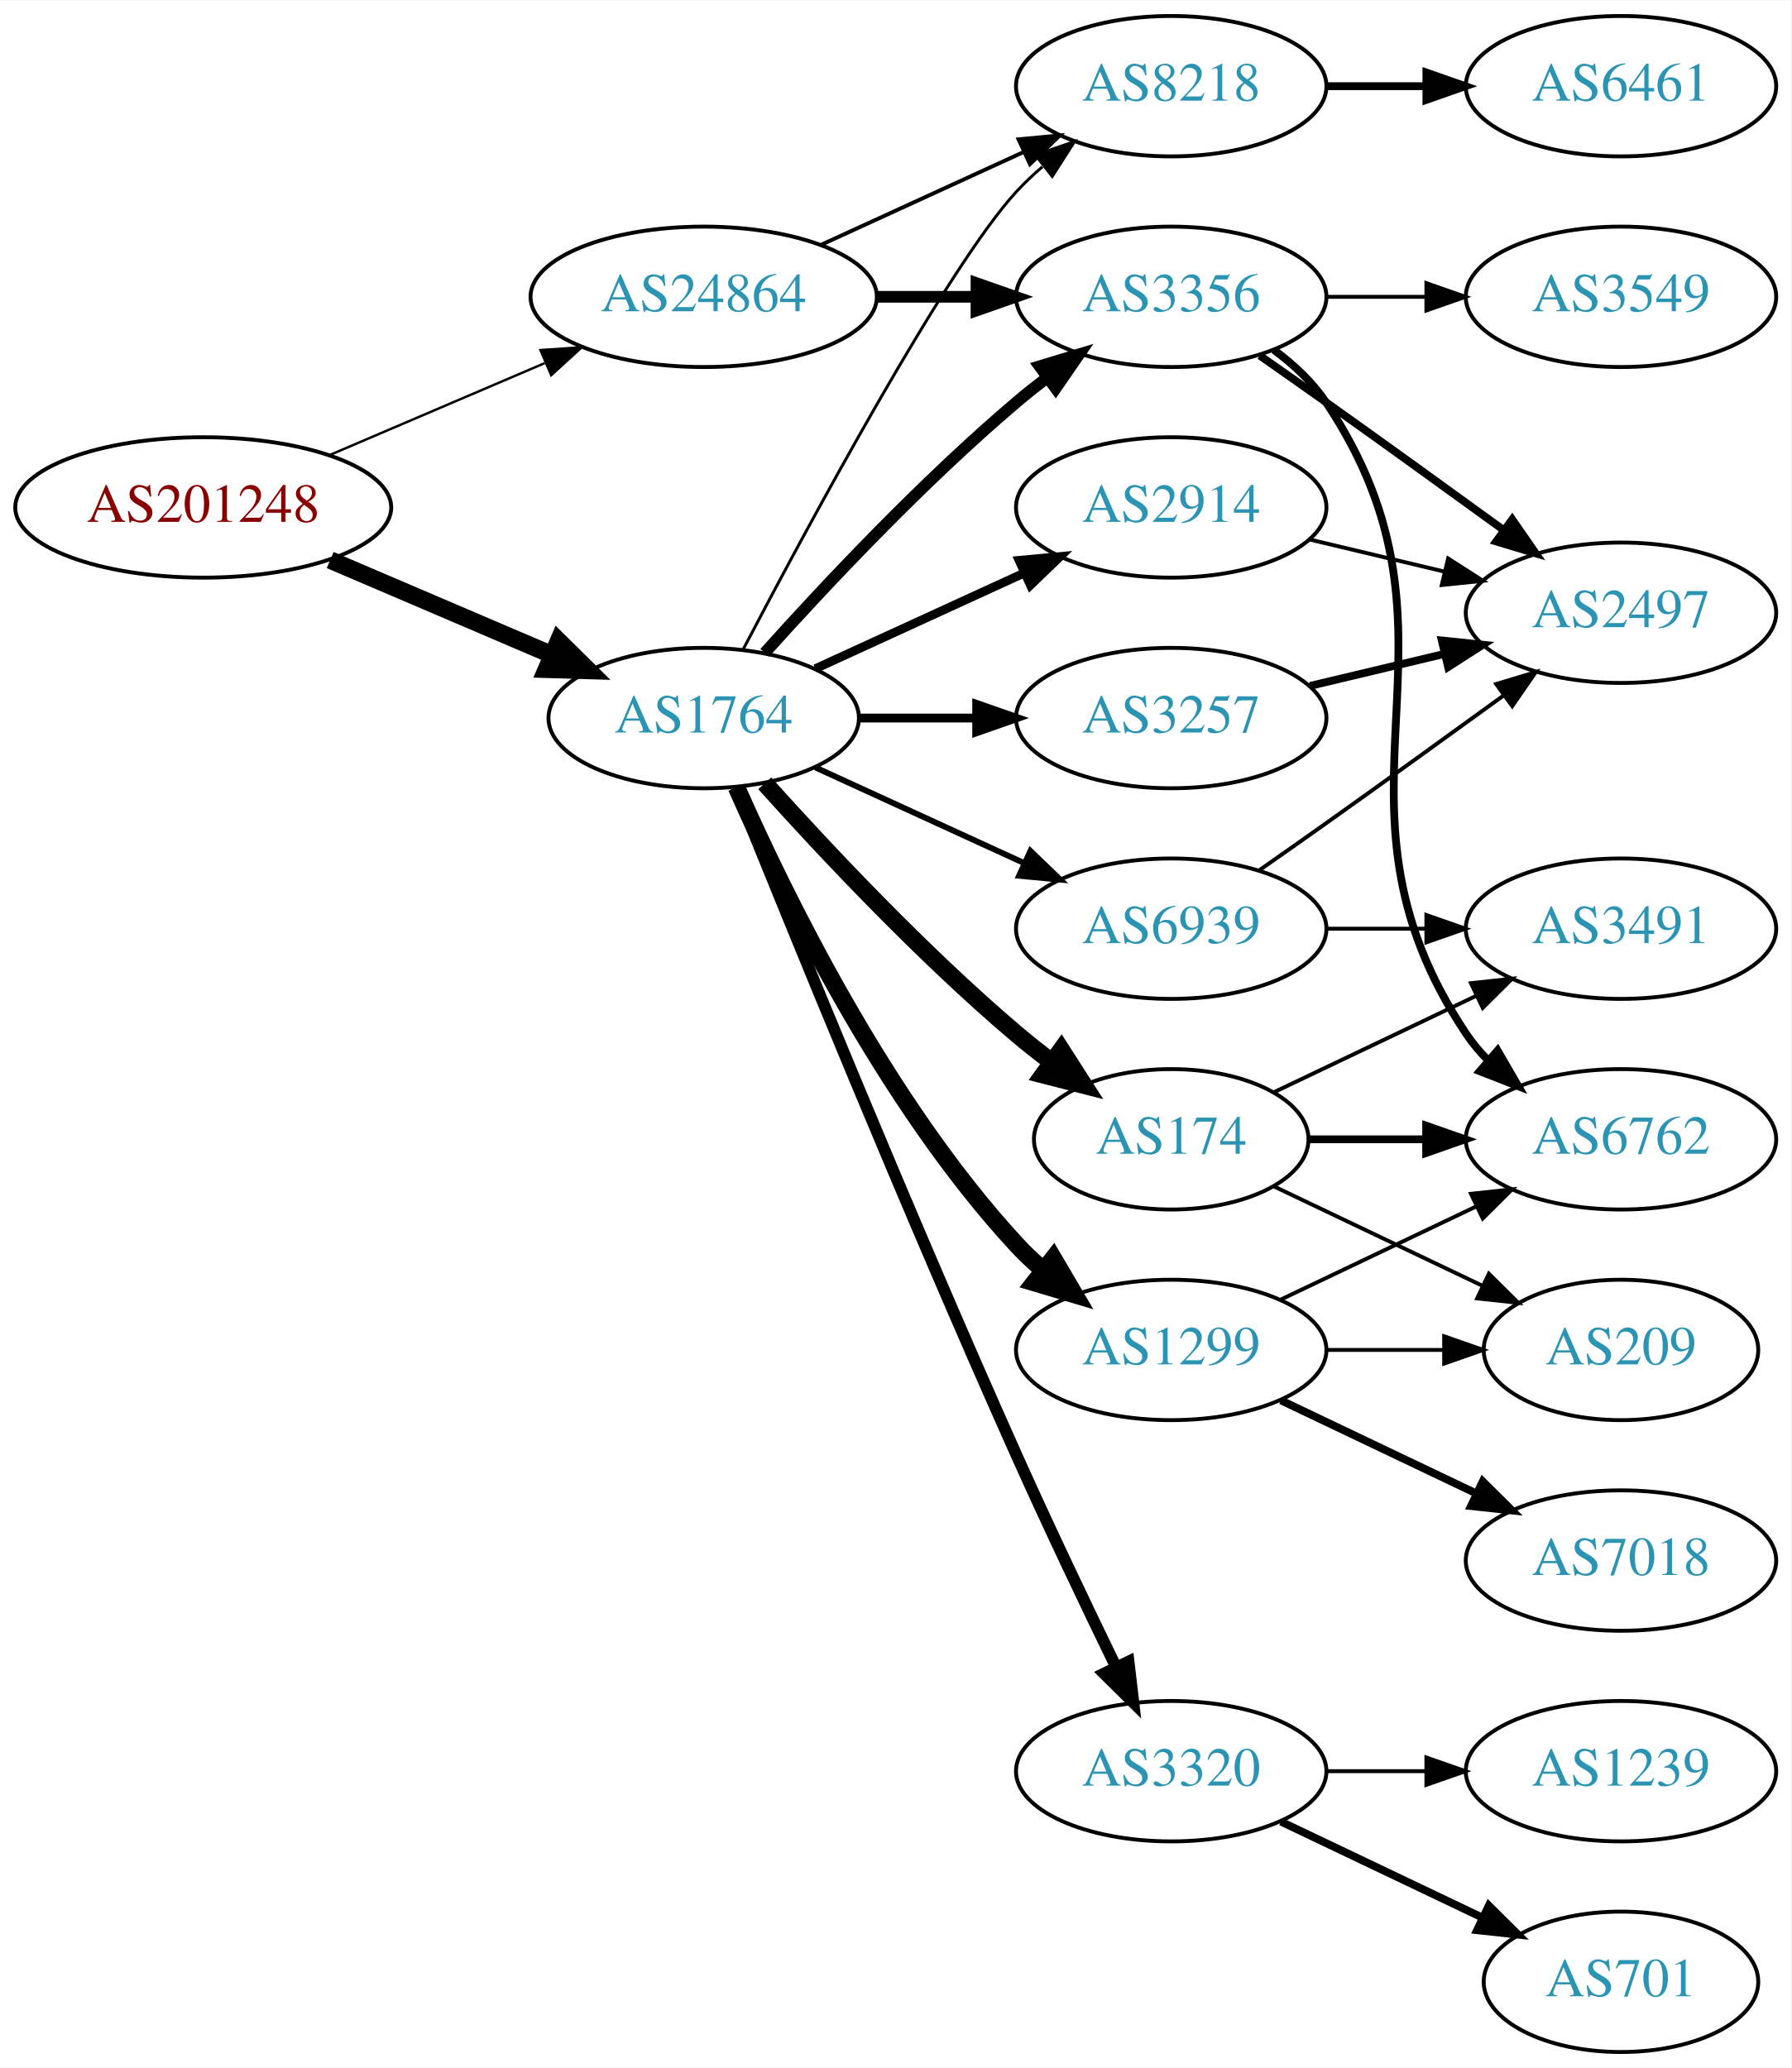
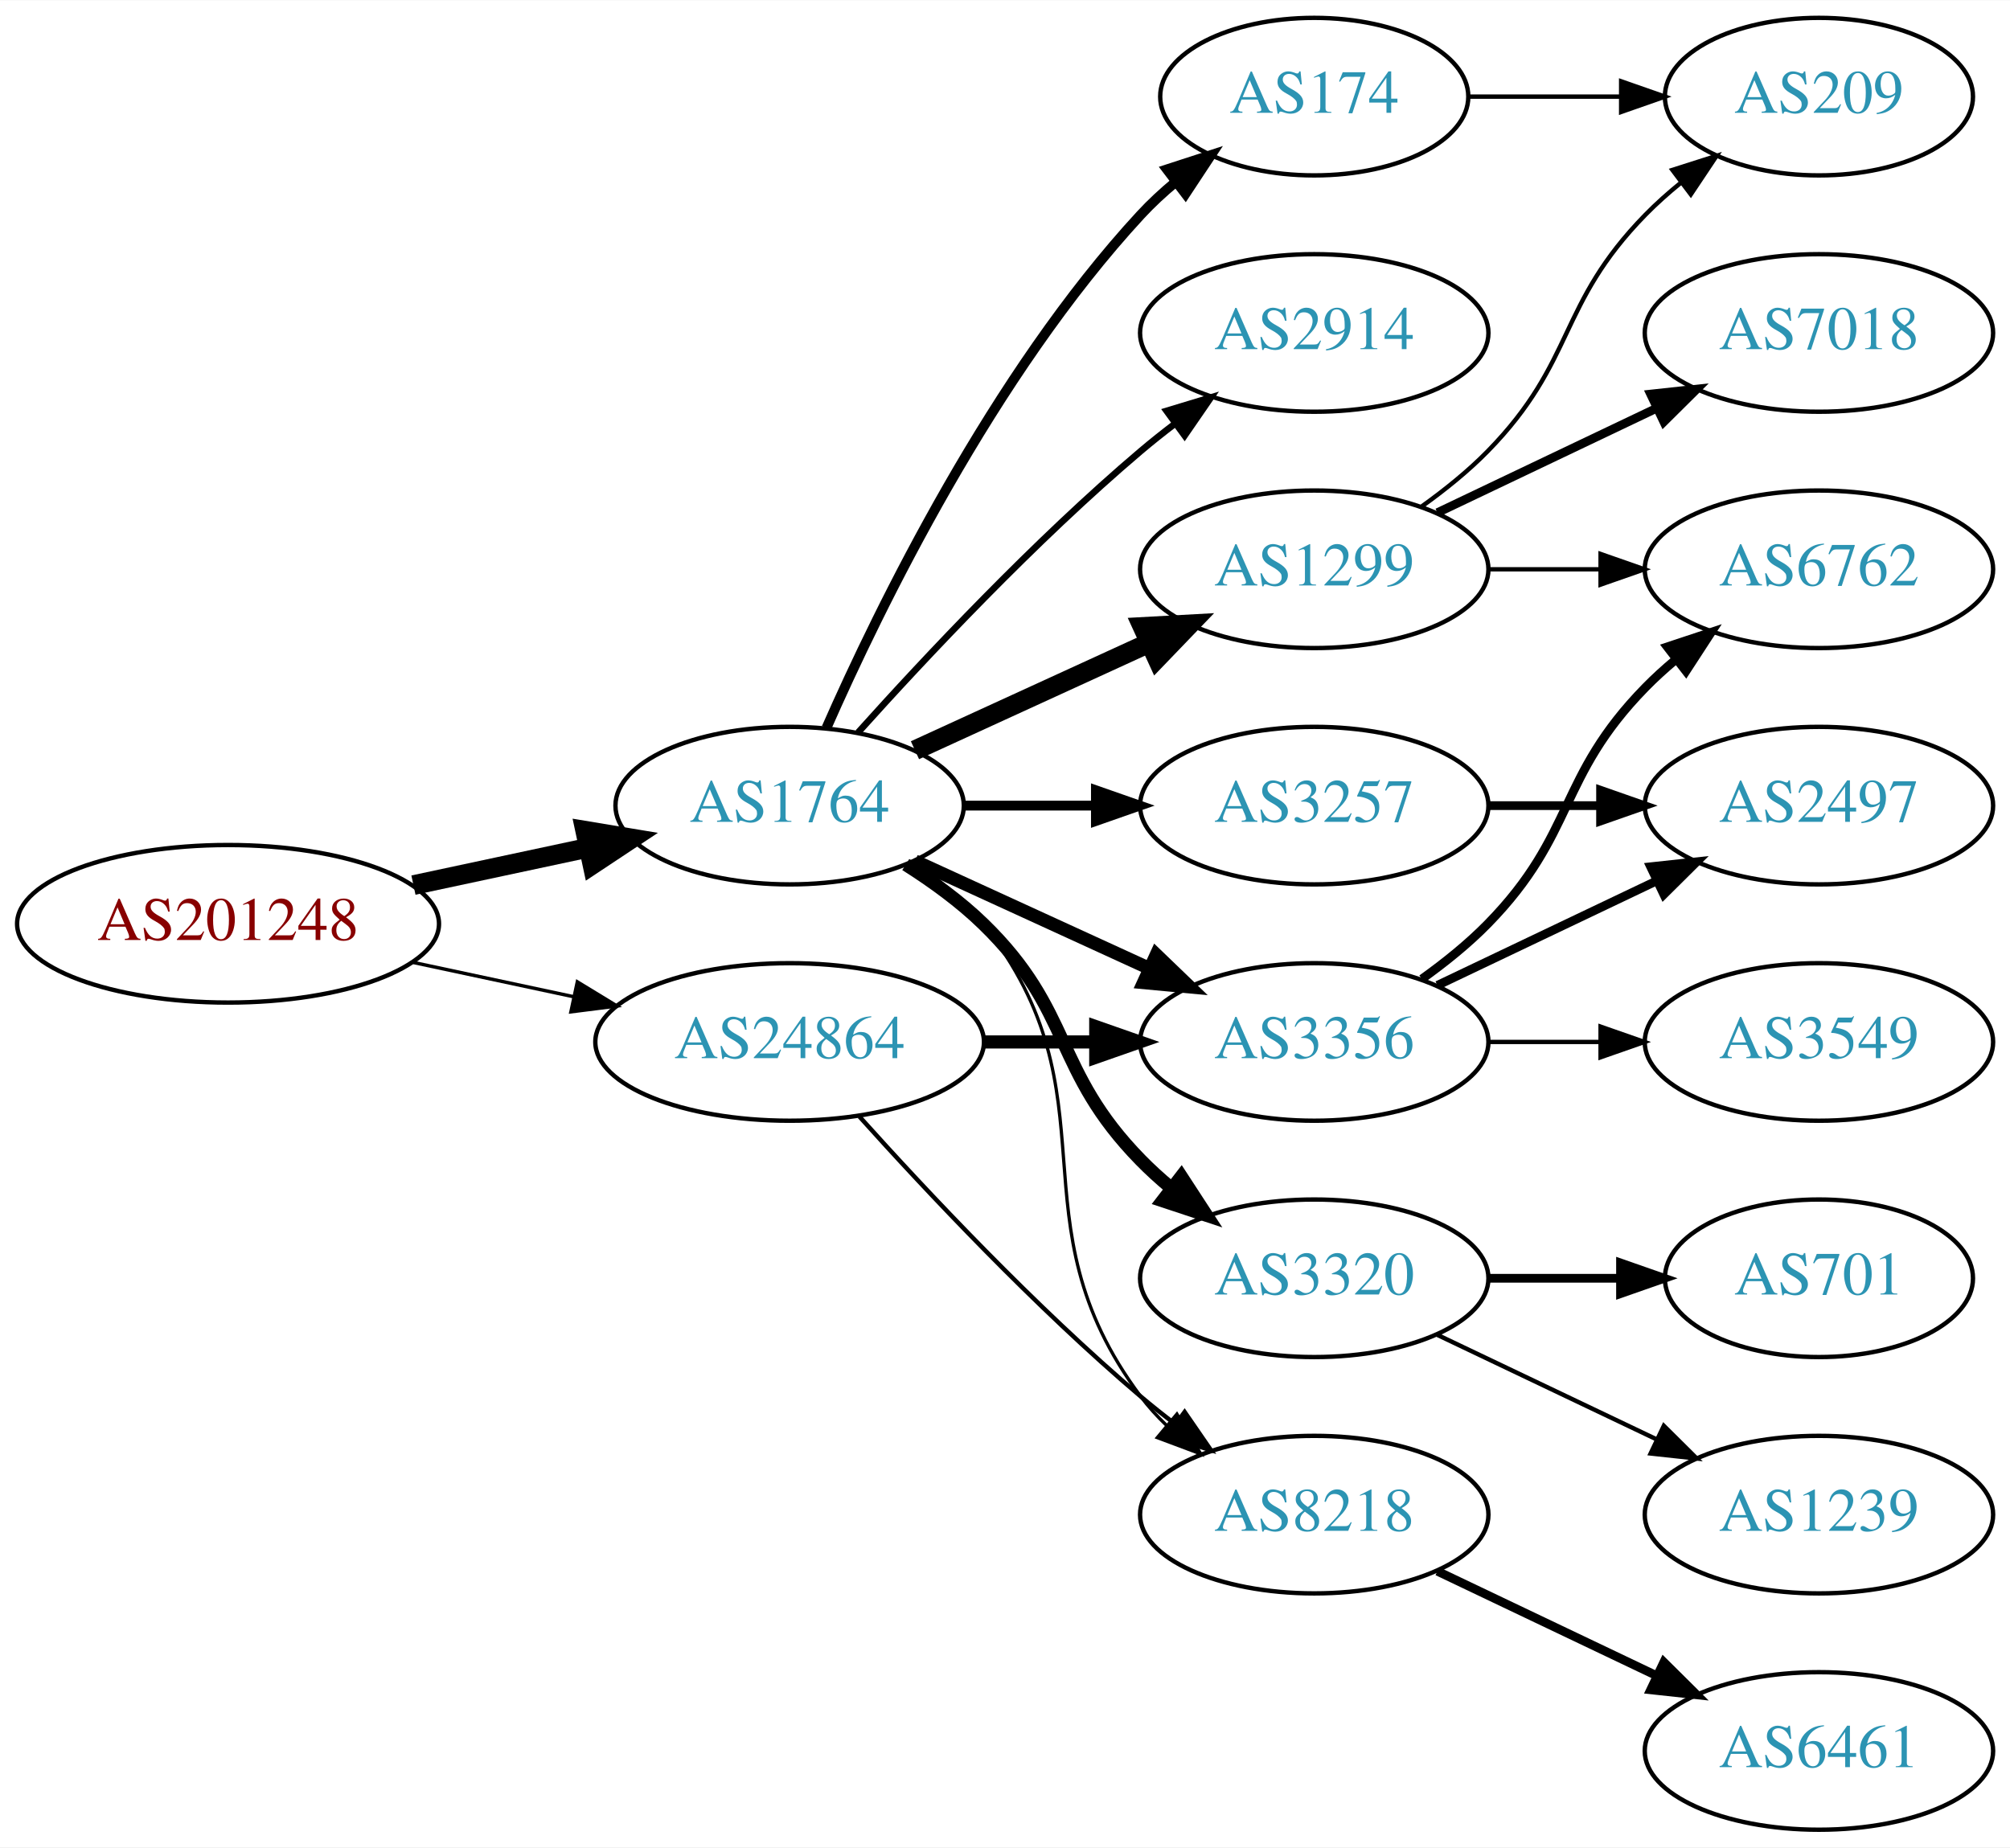
- <svg xmlns="http://www.w3.org/2000/svg" xmlns:xlink="http://www.w3.org/1999/xlink" width="459pt" height="530pt" viewBox="0.00 0.00 459.17 530.00">
-   <g id="graph0" class="graph" transform="scale(1 1) rotate(0) translate(4 526)">
-     <polygon fill="white" stroke="none" points="-4,4 -4,-526 455.17,-526 455.17,4 -4,4" />
+ <svg xmlns="http://www.w3.org/2000/svg" xmlns:xlink="http://www.w3.org/1999/xlink" width="459pt" height="422pt" viewBox="0.00 0.00 459.17 422.00">
+   <g id="graph0" class="graph" transform="scale(1 1) rotate(0) translate(4 418)">
+     <polygon fill="white" stroke="none" points="-4,4 -4,-418 455.17,-418 455.17,4 -4,4" />
    <g id="node1" class="node">
      <g id="a_node1">
        <a xlink:href="/asn/201248" xlink:title="AS201248 ~ SCC EDV-Beratung AG [AT]">
-           <ellipse fill="#ffffff" stroke="black" cx="48.096" cy="-396" rx="48.192" ry="18" />
-           <text text-anchor="middle" x="48.096" y="-392.3" font-family="Times,serif" font-size="14.00" fill="#880000">AS201248</text>
+           <ellipse fill="#ffffff" stroke="black" cx="48.096" cy="-207" rx="48.192" ry="18" />
+           <text text-anchor="middle" x="48.096" y="-203.3" font-family="Times,serif" font-size="14.00" fill="#880000">AS201248</text>
        </a>
      </g>
    </g>
    <g id="node2" class="node">
      <g id="a_node2">
        <a xlink:href="/asn/1764" xlink:title="AS1764 ~ NEXTLAYER-AS [AT]">
-           <ellipse fill="#ffffff" stroke="black" cx="176.388" cy="-342" rx="39.794" ry="18" />
-           <text text-anchor="middle" x="176.388" y="-338.3" font-family="Times,serif" font-size="14.00" fill="#2c94b3">AS1764</text>
+           <ellipse fill="#ffffff" stroke="black" cx="176.388" cy="-234" rx="39.794" ry="18" />
+           <text text-anchor="middle" x="176.388" y="-230.3" font-family="Times,serif" font-size="14.00" fill="#2c94b3">AS1764</text>
        </a>
      </g>
    </g>
    <g id="edge1" class="edge">
-       <path fill="none" stroke="black" stroke-width="4.5" d="M80.639,-382.513C97.776,-375.185 119.097,-366.069 137.172,-358.34" />
-       <polygon fill="black" stroke="black" stroke-width="4.5" points="139.186,-361.762 146.832,-354.21 136.089,-354.521 139.186,-361.762" />
+       <path fill="none" stroke="black" stroke-width="4.5" d="M90.448,-215.841C103.163,-218.559 117.222,-221.565 130.181,-224.335" />
+       <polygon fill="black" stroke="black" stroke-width="4.5" points="129.69,-228.257 140.292,-226.497 131.336,-220.556 129.69,-228.257" />
    </g>
    <g id="node3" class="node">
      <g id="a_node3">
        <a xlink:href="/asn/24864" xlink:title="AS24864 ~ Raiffeisen Informatik GmbH [AT]">
-           <ellipse fill="#ffffff" stroke="black" cx="176.388" cy="-450" rx="44.393" ry="18" />
-           <text text-anchor="middle" x="176.388" y="-446.3" font-family="Times,serif" font-size="14.00" fill="#2c94b3">AS24864</text>
+           <ellipse fill="#ffffff" stroke="black" cx="176.388" cy="-180" rx="44.393" ry="18" />
+           <text text-anchor="middle" x="176.388" y="-176.3" font-family="Times,serif" font-size="14.00" fill="#2c94b3">AS24864</text>
        </a>
      </g>
    </g>
    <g id="edge2" class="edge">
-       <path fill="none" stroke="black" stroke-width="0.621" d="M80.639,-409.487C97.283,-416.604 117.873,-425.408 135.604,-432.989" />
-       <polygon fill="black" stroke="black" stroke-width="0.621" points="134.545,-436.343 145.116,-437.057 137.297,-429.907 134.545,-436.343" />
+       <path fill="none" stroke="black" stroke-width="0.783" d="M90.448,-198.159C102.138,-195.66 114.964,-192.918 127.027,-190.339" />
+       <polygon fill="black" stroke="black" stroke-width="0.783" points="127.891,-193.733 136.939,-188.22 126.428,-186.888 127.891,-193.733" />
    </g>
    <g id="node4" class="node">
      <g id="a_node4">
-         <a xlink:href="/asn/2914" xlink:title="AS2914 ~ NTT America, Inc. [US]">
-           <ellipse fill="#ffffff" stroke="black" cx="296.23" cy="-396" rx="39.794" ry="18" />
-           <text text-anchor="middle" x="296.23" y="-392.3" font-family="Times,serif" font-size="14.00" fill="#2c94b3">AS2914</text>
+         <a xlink:href="/asn/1299" xlink:title="AS1299 ~ Telia Carrier [EU]">
+           <ellipse fill="#ffffff" stroke="black" cx="296.23" cy="-288" rx="39.794" ry="18" />
+           <text text-anchor="middle" x="296.23" y="-284.3" font-family="Times,serif" font-size="14.00" fill="#2c94b3">AS1299</text>
        </a>
      </g>
    </g>
    <g id="edge3" class="edge">
-       <path fill="none" stroke="black" stroke-width="2.25" d="M205.016,-354.661C220.973,-361.973 241.244,-371.261 258.527,-379.181" />
-       <polygon fill="black" stroke="black" stroke-width="2.25" points="257.225,-382.435 267.774,-383.419 260.141,-376.071 257.225,-382.435" />
+       <path fill="none" stroke="black" stroke-width="4.5" d="M205.016,-246.661C220.973,-253.973 241.244,-263.261 258.527,-271.181" />
+       <polygon fill="black" stroke="black" stroke-width="4.5" points="257.043,-274.832 267.774,-275.419 260.324,-267.673 257.043,-274.832" />
    </g>
    <g id="node5" class="node">
      <g id="a_node5">
-         <a xlink:href="/asn/3257" xlink:title="AS3257 ~ GTT [DE]">
-           <ellipse fill="#ffffff" stroke="black" cx="296.23" cy="-342" rx="39.794" ry="18" />
-           <text text-anchor="middle" x="296.23" y="-338.3" font-family="Times,serif" font-size="14.00" fill="#2c94b3">AS3257</text>
+         <a xlink:href="/asn/3320" xlink:title="AS3320 ~ DTAG [DE]">
+           <ellipse fill="#ffffff" stroke="black" cx="296.23" cy="-126" rx="39.794" ry="18" />
+           <text text-anchor="middle" x="296.23" y="-122.3" font-family="Times,serif" font-size="14.00" fill="#2c94b3">AS3320</text>
        </a>
      </g>
    </g>
    <g id="edge4" class="edge">
-       <path fill="none" stroke="black" stroke-width="2.25" d="M216.3,-342C225.854,-342 236.203,-342 246.166,-342" />
-       <polygon fill="black" stroke="black" stroke-width="2.25" points="246.358,-345.5 256.358,-342 246.358,-338.5 246.358,-345.5" />
+       <path fill="none" stroke="black" stroke-width="3" d="M202.917,-220.538C209.079,-216.638 215.381,-212.052 220.584,-207 241.277,-186.906 236.411,-173.617 256.584,-153 258.676,-150.861 260.96,-148.782 263.337,-146.79" />
+       <polygon fill="black" stroke="black" stroke-width="3" points="265.855,-149.268 271.636,-140.389 261.58,-143.725 265.855,-149.268" />
    </g>
    <g id="node6" class="node">
      <g id="a_node6">
        <a xlink:href="/asn/3356" xlink:title="AS3356 ~ Level 3 Parent, LLC [US]">
-           <ellipse fill="#ffffff" stroke="black" cx="296.23" cy="-450" rx="39.794" ry="18" />
-           <text text-anchor="middle" x="296.23" y="-446.3" font-family="Times,serif" font-size="14.00" fill="#2c94b3">AS3356</text>
+           <ellipse fill="#ffffff" stroke="black" cx="296.23" cy="-180" rx="39.794" ry="18" />
+           <text text-anchor="middle" x="296.23" y="-176.3" font-family="Times,serif" font-size="14.00" fill="#2c94b3">AS3356</text>
        </a>
      </g>
    </g>
    <g id="edge5" class="edge">
-       <path fill="none" stroke="black" stroke-width="3" d="M192.034,-358.725C207.334,-375.765 232.432,-402.523 256.584,-423 259.081,-425.117 261.741,-427.232 264.453,-429.293" />
-       <polygon fill="black" stroke="black" stroke-width="3" points="262.489,-432.194 272.629,-435.266 266.619,-426.541 262.489,-432.194" />
+       <path fill="none" stroke="black" stroke-width="3" d="M205.016,-221.339C220.973,-214.027 241.244,-204.739 258.527,-196.819" />
+       <polygon fill="black" stroke="black" stroke-width="3" points="260.141,-199.929 267.774,-192.581 257.225,-193.565 260.141,-199.929" />
    </g>
    <g id="node7" class="node">
      <g id="a_node7">
        <a xlink:href="/asn/174" xlink:title="AS174 ~ Cogent Communications [US]">
-           <ellipse fill="#ffffff" stroke="black" cx="296.23" cy="-234" rx="35.194" ry="18" />
-           <text text-anchor="middle" x="296.23" y="-230.3" font-family="Times,serif" font-size="14.00" fill="#2c94b3">AS174</text>
+           <ellipse fill="#ffffff" stroke="black" cx="296.23" cy="-396" rx="35.194" ry="18" />
+           <text text-anchor="middle" x="296.23" y="-392.3" font-family="Times,serif" font-size="14.00" fill="#2c94b3">AS174</text>
        </a>
      </g>
    </g>
    <g id="edge6" class="edge">
-       <path fill="none" stroke="black" stroke-width="4.5" d="M192.034,-325.275C207.334,-308.235 232.432,-281.477 256.584,-261 259.436,-258.582 262.501,-256.167 265.612,-253.831" />
-       <polygon fill="black" stroke="black" stroke-width="4.5" points="268.042,-256.933 273.84,-247.884 263.429,-250.55 268.042,-256.933" />
+       <path fill="none" stroke="black" stroke-width="2.25" d="M184.803,-251.761C196.872,-279.183 222.843,-332.473 256.584,-369 258.989,-371.604 261.687,-374.1 264.509,-376.449" />
+       <polygon fill="black" stroke="black" stroke-width="2.25" points="262.577,-379.378 272.653,-382.653 266.819,-373.809 262.577,-379.378" />
    </g>
    <g id="node8" class="node">
      <g id="a_node8">
-         <a xlink:href="/asn/8218" xlink:title="AS8218 ~ legacy Neotelecoms [FR]">
-           <ellipse fill="#ffffff" stroke="black" cx="296.23" cy="-504" rx="39.794" ry="18" />
-           <text text-anchor="middle" x="296.23" y="-500.3" font-family="Times,serif" font-size="14.00" fill="#2c94b3">AS8218</text>
+         <a xlink:href="/asn/3257" xlink:title="AS3257 ~ GTT [DE]">
+           <ellipse fill="#ffffff" stroke="black" cx="296.23" cy="-234" rx="39.794" ry="18" />
+           <text text-anchor="middle" x="296.23" y="-230.3" font-family="Times,serif" font-size="14.00" fill="#2c94b3">AS3257</text>
        </a>
      </g>
    </g>
    <g id="edge7" class="edge">
-       <path fill="none" stroke="black" stroke-width="0.75" d="M186.443,-359.501C203.186,-391.482 238.884,-457.838 256.584,-477 258.614,-479.198 260.853,-481.319 263.199,-483.34" />
-       <polygon fill="black" stroke="black" stroke-width="0.75" points="261.411,-486.386 271.443,-489.794 265.726,-480.874 261.411,-486.386" />
+       <path fill="none" stroke="black" stroke-width="2.25" d="M216.3,-234C225.854,-234 236.203,-234 246.166,-234" />
+       <polygon fill="black" stroke="black" stroke-width="2.25" points="246.358,-237.5 256.358,-234 246.358,-230.5 246.358,-237.5" />
    </g>
    <g id="node9" class="node">
      <g id="a_node9">
-         <a xlink:href="/asn/1299" xlink:title="AS1299 ~ Telia Carrier [EU]">
-           <ellipse fill="#ffffff" stroke="black" cx="296.23" cy="-180" rx="39.794" ry="18" />
-           <text text-anchor="middle" x="296.23" y="-176.3" font-family="Times,serif" font-size="14.00" fill="#2c94b3">AS1299</text>
+         <a xlink:href="/asn/8218" xlink:title="AS8218 ~ legacy Neotelecoms [FR]">
+           <ellipse fill="#ffffff" stroke="black" cx="296.23" cy="-72" rx="39.794" ry="18" />
+           <text text-anchor="middle" x="296.23" y="-68.3" font-family="Times,serif" font-size="14.00" fill="#2c94b3">AS8218</text>
        </a>
      </g>
    </g>
    <g id="edge8" class="edge">
-       <path fill="none" stroke="black" stroke-width="4.5" d="M184.803,-324.239C196.872,-296.817 222.843,-243.527 256.584,-207 258.614,-204.802 260.853,-202.681 263.199,-200.66" />
-       <polygon fill="black" stroke="black" stroke-width="4.5" points="265.996,-203.471 271.443,-194.206 261.142,-197.27 265.996,-203.471" />
+       <path fill="none" stroke="black" stroke-width="0.75" d="M204.359,-221.145C210.347,-217.28 216.207,-212.559 220.584,-207 251.882,-167.246 226.312,-139.542 256.584,-99 258.328,-96.664 260.336,-94.455 262.499,-92.383" />
+       <polygon fill="black" stroke="black" stroke-width="0.75" points="264.858,-94.973 270.299,-85.882 260.377,-89.595 264.858,-94.973" />
    </g>
    <g id="node10" class="node">
      <g id="a_node10">
-         <a xlink:href="/asn/3320" xlink:title="AS3320 ~ DTAG [DE]">
-           <ellipse fill="#ffffff" stroke="black" cx="296.23" cy="-72" rx="39.794" ry="18" />
-           <text text-anchor="middle" x="296.23" y="-68.3" font-family="Times,serif" font-size="14.00" fill="#2c94b3">AS3320</text>
+         <a xlink:href="/asn/2914" xlink:title="AS2914 ~ NTT America, Inc. [US]">
+           <ellipse fill="#ffffff" stroke="black" cx="296.23" cy="-342" rx="39.794" ry="18" />
+           <text text-anchor="middle" x="296.23" y="-338.3" font-family="Times,serif" font-size="14.00" fill="#2c94b3">AS2914</text>
        </a>
      </g>
    </g>
    <g id="edge9" class="edge">
-       <path fill="none" stroke="black" stroke-width="3" d="M184.528,-324.158C198.079,-290.484 228.669,-215.343 256.584,-153 264.757,-134.746 274.45,-114.434 282.084,-98.716" />
-       <polygon fill="black" stroke="black" stroke-width="3" points="285.3,-100.105 286.539,-89.583 279.009,-97.036 285.3,-100.105" />
-     </g>
-     <g id="node11" class="node">
-       <g id="a_node11">
-         <a xlink:href="/asn/6939" xlink:title="AS6939 ~ Hurricane Electric LLC [US]">
-           <ellipse fill="#ffffff" stroke="black" cx="296.23" cy="-288" rx="39.794" ry="18" />
-           <text text-anchor="middle" x="296.23" y="-284.3" font-family="Times,serif" font-size="14.00" fill="#2c94b3">AS6939</text>
-         </a>
-       </g>
-     </g>
-     <g id="edge10" class="edge">
-       <path fill="none" stroke="black" stroke-width="1.5" d="M205.016,-329.339C220.973,-322.027 241.244,-312.739 258.527,-304.819" />
-       <polygon fill="black" stroke="black" stroke-width="1.5" points="260.141,-307.929 267.774,-300.581 257.225,-301.565 260.141,-307.929" />
-     </g>
-     <g id="edge27" class="edge">
-       <path fill="none" stroke="black" stroke-width="3" d="M220.599,-450C228.911,-450 237.674,-450 246.156,-450" />
-       <polygon fill="black" stroke="black" stroke-width="3" points="246.315,-453.5 256.315,-450 246.315,-446.5 246.315,-453.5" />
-     </g>
-     <g id="edge28" class="edge">
-       <path fill="none" stroke="black" d="M206.517,-463.348C222.128,-470.502 241.526,-479.391 258.198,-487.03" />
-       <polygon fill="black" stroke="black" points="257.101,-490.378 267.65,-491.362 260.017,-484.014 257.101,-490.378" />
-     </g>
-     <g id="node12" class="node">
-       <g id="a_node12">
-         <a xlink:href="/asn/2497" xlink:title="AS2497 ~ Internet Initiative Japan Inc. [JP]">
-           <ellipse fill="#ffffff" stroke="black" cx="411.523" cy="-369" rx="39.794" ry="18" />
-           <text text-anchor="middle" x="411.523" y="-365.3" font-family="Times,serif" font-size="14.00" fill="#2c94b3">AS2497</text>
-         </a>
-       </g>
-     </g>
-     <g id="edge11" class="edge">
-       <path fill="none" stroke="black" d="M331.837,-387.752C342.709,-385.162 354.863,-382.265 366.305,-379.538" />
-       <polygon fill="black" stroke="black" points="367.212,-382.92 376.128,-377.197 365.589,-376.111 367.212,-382.92" />
-     </g>
-     <g id="edge12" class="edge">
-       <path fill="none" stroke="black" stroke-width="2" d="M331.837,-350.248C342.709,-352.838 354.863,-355.735 366.305,-358.462" />
-       <polygon fill="black" stroke="black" stroke-width="2" points="365.589,-361.889 376.128,-360.803 367.212,-355.08 365.589,-361.889" />
-     </g>
-     <g id="edge15" class="edge">
-       <path fill="none" stroke="black" stroke-width="2" d="M318.94,-434.926C324.476,-431.057 330.407,-426.889 335.877,-423 350.99,-412.255 367.725,-400.167 381.512,-390.156" />
-       <polygon fill="black" stroke="black" stroke-width="2" points="383.644,-392.933 389.675,-384.222 379.528,-387.271 383.644,-392.933" />
+       <path fill="none" stroke="black" stroke-width="1.5" d="M192.034,-250.725C207.334,-267.765 232.432,-294.523 256.584,-315 259.081,-317.117 261.741,-319.232 264.453,-321.293" />
+       <polygon fill="black" stroke="black" stroke-width="1.5" points="262.489,-324.194 272.629,-327.266 266.619,-318.541 262.489,-324.194" />
+     </g>
+     <g id="edge21" class="edge">
+       <path fill="none" stroke="black" stroke-width="3" d="M220.599,-180C228.911,-180 237.674,-180 246.156,-180" />
+       <polygon fill="black" stroke="black" stroke-width="3" points="246.315,-183.5 256.315,-180 246.315,-176.5 246.315,-183.5" />
+     </g>
+     <g id="edge22" class="edge">
+       <path fill="none" stroke="black" d="M192.32,-162.956C207.646,-145.903 232.582,-119.35 256.584,-99 259.081,-96.883 261.741,-94.768 264.453,-92.707" />
+       <polygon fill="black" stroke="black" points="266.619,-95.459 272.629,-86.734 262.489,-89.806 266.619,-95.459" />
    </g>
    <g id="node13" class="node">
      <g id="a_node13">
        <a xlink:href="/asn/6762" xlink:title="AS6762 ~ TELECOM ITALIA SPARKLE S.p.A. [IT]">
-           <ellipse fill="#ffffff" stroke="black" cx="411.523" cy="-234" rx="39.794" ry="18" />
-           <text text-anchor="middle" x="411.523" y="-230.3" font-family="Times,serif" font-size="14.00" fill="#2c94b3">AS6762</text>
-         </a>
-       </g>
-     </g>
-     <g id="edge13" class="edge">
-       <path fill="none" stroke="black" stroke-width="2" d="M322.549,-436.393C327.605,-432.649 332.417,-428.169 335.877,-423 376.901,-361.706 330.852,-322.294 371.877,-261 373.498,-258.577 375.417,-256.305 377.519,-254.19" />
-       <polygon fill="black" stroke="black" stroke-width="2" points="379.886,-256.771 385.204,-247.607 375.332,-251.454 379.886,-256.771" />
+           <ellipse fill="#ffffff" stroke="black" cx="411.523" cy="-288" rx="39.794" ry="18" />
+           <text text-anchor="middle" x="411.523" y="-284.3" font-family="Times,serif" font-size="14.00" fill="#2c94b3">AS6762</text>
+         </a>
+       </g>
+     </g>
+     <g id="edge12" class="edge">
+       <path fill="none" stroke="black" d="M335.902,-288C344.105,-288 352.869,-288 361.401,-288" />
+       <polygon fill="black" stroke="black" points="361.641,-291.5 371.641,-288 361.641,-284.5 361.641,-291.5" />
    </g>
    <g id="node14" class="node">
      <g id="a_node14">
-         <a xlink:href="/asn/3549" xlink:title="AS3549 ~ Level 3 Parent, LLC [US]">
-           <ellipse fill="#ffffff" stroke="black" cx="411.523" cy="-450" rx="39.794" ry="18" />
-           <text text-anchor="middle" x="411.523" y="-446.3" font-family="Times,serif" font-size="14.00" fill="#2c94b3">AS3549</text>
-         </a>
-       </g>
-     </g>
-     <g id="edge14" class="edge">
-       <path fill="none" stroke="black" d="M335.902,-450C344.105,-450 352.869,-450 361.401,-450" />
-       <polygon fill="black" stroke="black" points="361.641,-453.5 371.641,-450 361.641,-446.5 361.641,-453.5" />
-     </g>
-     <g id="edge17" class="edge">
-       <path fill="none" stroke="black" stroke-width="2" d="M331.529,-234C340.906,-234 351.257,-234 361.291,-234" />
-       <polygon fill="black" stroke="black" stroke-width="2" points="361.58,-237.5 371.58,-234 361.58,-230.5 361.58,-237.5" />
-     </g>
-     <g id="node16" class="node">
-       <g id="a_node16">
-         <a xlink:href="/asn/3491" xlink:title="AS3491 ~ PCCW Global, Inc. [US]">
-           <ellipse fill="#ffffff" stroke="black" cx="411.523" cy="-288" rx="39.794" ry="18" />
-           <text text-anchor="middle" x="411.523" y="-284.3" font-family="Times,serif" font-size="14.00" fill="#2c94b3">AS3491</text>
-         </a>
-       </g>
-     </g>
-     <g id="edge18" class="edge">
-       <path fill="none" stroke="black" d="M322.655,-246.119C337.958,-253.413 357.681,-262.814 374.563,-270.86" />
-       <polygon fill="black" stroke="black" points="373.071,-274.026 383.604,-275.169 376.082,-267.707 373.071,-274.026" />
-     </g>
-     <g id="node17" class="node">
-       <g id="a_node17">
-         <a xlink:href="/asn/209" xlink:title="AS209 ~ CenturyLink Communications, LLC [US]">
-           <ellipse fill="#ffffff" stroke="black" cx="411.523" cy="-180" rx="35.194" ry="18" />
-           <text text-anchor="middle" x="411.523" y="-176.3" font-family="Times,serif" font-size="14.00" fill="#2c94b3">AS209</text>
-         </a>
-       </g>
-     </g>
-     <g id="edge19" class="edge">
-       <path fill="none" stroke="black" d="M322.655,-221.881C338.398,-214.378 358.82,-204.644 376.013,-196.449" />
-       <polygon fill="black" stroke="black" points="377.662,-199.54 385.183,-192.078 374.65,-193.221 377.662,-199.54" />
+         <a xlink:href="/asn/7018" xlink:title="AS7018 ~ AT&amp;T Services, Inc. [US]">
+           <ellipse fill="#ffffff" stroke="black" cx="411.523" cy="-342" rx="39.794" ry="18" />
+           <text text-anchor="middle" x="411.523" y="-338.3" font-family="Times,serif" font-size="14.00" fill="#2c94b3">AS7018</text>
+         </a>
+       </g>
+     </g>
+     <g id="edge13" class="edge">
+       <path fill="none" stroke="black" stroke-width="2" d="M324.367,-300.934C339.361,-308.081 358.182,-317.052 374.405,-324.785" />
+       <polygon fill="black" stroke="black" stroke-width="2" points="373.075,-328.028 383.608,-329.171 376.087,-321.709 373.075,-328.028" />
    </g>
    <g id="node15" class="node">
      <g id="a_node15">
-         <a xlink:href="/asn/6461" xlink:title="AS6461 ~ Zayo Bandwidth [US]">
-           <ellipse fill="#ffffff" stroke="black" cx="411.523" cy="-504" rx="39.794" ry="18" />
-           <text text-anchor="middle" x="411.523" y="-500.3" font-family="Times,serif" font-size="14.00" fill="#2c94b3">AS6461</text>
-         </a>
-       </g>
-     </g>
-     <g id="edge16" class="edge">
-       <path fill="none" stroke="black" stroke-width="2" d="M335.902,-504C344.105,-504 352.869,-504 361.401,-504" />
-       <polygon fill="black" stroke="black" stroke-width="2" points="361.641,-507.5 371.641,-504 361.641,-500.5 361.641,-507.5" />
-     </g>
-     <g id="edge22" class="edge">
-       <path fill="none" stroke="black" d="M324.367,-192.934C339.361,-200.081 358.182,-209.052 374.405,-216.785" />
-       <polygon fill="black" stroke="black" points="373.075,-220.028 383.608,-221.171 376.087,-213.709 373.075,-220.028" />
-     </g>
-     <g id="edge24" class="edge">
-       <path fill="none" stroke="black" d="M335.902,-180C345.608,-180 356.098,-180 366.061,-180" />
-       <polygon fill="black" stroke="black" points="366.198,-183.5 376.198,-180 366.198,-176.5 366.198,-183.5" />
-     </g>
-     <g id="node20" class="node">
-       <g id="a_node20">
-         <a xlink:href="/asn/7018" xlink:title="AS7018 ~ AT&amp;T Services, Inc. [US]">
-           <ellipse fill="#ffffff" stroke="black" cx="411.523" cy="-126" rx="39.794" ry="18" />
-           <text text-anchor="middle" x="411.523" y="-122.3" font-family="Times,serif" font-size="14.00" fill="#2c94b3">AS7018</text>
-         </a>
-       </g>
-     </g>
-     <g id="edge23" class="edge">
-       <path fill="none" stroke="black" stroke-width="2" d="M324.367,-167.066C339.361,-159.919 358.182,-150.948 374.405,-143.215" />
-       <polygon fill="black" stroke="black" stroke-width="2" points="376.087,-146.291 383.608,-138.829 373.075,-139.972 376.087,-146.291" />
-     </g>
-     <g id="node18" class="node">
-       <g id="a_node18">
-         <a xlink:href="/asn/701" xlink:title="AS701 ~ UUNET [US]">
-           <ellipse fill="#ffffff" stroke="black" cx="411.523" cy="-18" rx="35.194" ry="18" />
-           <text text-anchor="middle" x="411.523" y="-14.3" font-family="Times,serif" font-size="14.00" fill="#2c94b3">AS701</text>
-         </a>
-       </g>
-     </g>
-     <g id="edge20" class="edge">
-       <path fill="none" stroke="black" stroke-width="2" d="M324.367,-59.066C339.798,-51.71 359.284,-42.423 375.819,-34.541" />
-       <polygon fill="black" stroke="black" stroke-width="2" points="377.64,-37.551 385.161,-30.089 374.628,-31.232 377.64,-37.551" />
-     </g>
-     <g id="node19" class="node">
-       <g id="a_node19">
+         <a xlink:href="/asn/209" xlink:title="AS209 ~ CenturyLink Communications, LLC [US]">
+           <ellipse fill="#ffffff" stroke="black" cx="411.523" cy="-396" rx="35.194" ry="18" />
+           <text text-anchor="middle" x="411.523" y="-392.3" font-family="Times,serif" font-size="14.00" fill="#2c94b3">AS209</text>
+         </a>
+       </g>
+     </g>
+     <g id="edge14" class="edge">
+       <path fill="none" stroke="black" d="M320.824,-302.389C326.08,-306.148 331.412,-310.437 335.877,-315 356.049,-335.617 351.704,-348.383 371.877,-369 374.356,-371.534 377.102,-373.983 379.955,-376.304" />
+       <polygon fill="black" stroke="black" points="378.046,-379.248 388.14,-382.468 382.257,-373.657 378.046,-379.248" />
+     </g>
+     <g id="node11" class="node">
+       <g id="a_node11">
        <a xlink:href="/asn/1239" xlink:title="AS1239 ~ Sprint [US]">
          <ellipse fill="#ffffff" stroke="black" cx="411.523" cy="-72" rx="39.794" ry="18" />
          <text text-anchor="middle" x="411.523" y="-68.3" font-family="Times,serif" font-size="14.00" fill="#2c94b3">AS1239</text>
        </a>
      </g>
    </g>
-     <g id="edge21" class="edge">
-       <path fill="none" stroke="black" d="M335.902,-72C344.105,-72 352.869,-72 361.401,-72" />
-       <polygon fill="black" stroke="black" points="361.641,-75.5 371.641,-72 361.641,-68.5 361.641,-75.5" />
-     </g>
-     <g id="edge25" class="edge">
-       <path fill="none" stroke="black" d="M318.94,-303.074C324.476,-306.943 330.407,-311.111 335.877,-315 350.99,-325.745 367.725,-337.833 381.512,-347.844" />
-       <polygon fill="black" stroke="black" points="379.528,-350.729 389.675,-353.778 383.644,-345.067 379.528,-350.729" />
-     </g>
-     <g id="edge26" class="edge">
-       <path fill="none" stroke="black" d="M335.902,-288C344.105,-288 352.869,-288 361.401,-288" />
-       <polygon fill="black" stroke="black" points="361.641,-291.5 371.641,-288 361.641,-284.5 361.641,-291.5" />
+     <g id="edge10" class="edge">
+       <path fill="none" stroke="black" d="M324.367,-113.066C339.361,-105.919 358.182,-96.948 374.405,-89.215" />
+       <polygon fill="black" stroke="black" points="376.087,-92.291 383.608,-84.829 373.075,-85.972 376.087,-92.291" />
+     </g>
+     <g id="node12" class="node">
+       <g id="a_node12">
+         <a xlink:href="/asn/701" xlink:title="AS701 ~ UUNET [US]">
+           <ellipse fill="#ffffff" stroke="black" cx="411.523" cy="-126" rx="35.194" ry="18" />
+           <text text-anchor="middle" x="411.523" y="-122.3" font-family="Times,serif" font-size="14.00" fill="#2c94b3">AS701</text>
+         </a>
+       </g>
+     </g>
+     <g id="edge11" class="edge">
+       <path fill="none" stroke="black" stroke-width="2" d="M335.902,-126C345.608,-126 356.098,-126 366.061,-126" />
+       <polygon fill="black" stroke="black" stroke-width="2" points="366.198,-129.5 376.198,-126 366.198,-122.5 366.198,-129.5" />
+     </g>
+     <g id="edge16" class="edge">
+       <path fill="none" stroke="black" stroke-width="2" d="M320.824,-194.389C326.08,-198.148 331.412,-202.437 335.877,-207 356.049,-227.617 351.704,-240.383 371.877,-261 373.969,-263.139 376.253,-265.218 378.63,-267.21" />
+       <polygon fill="black" stroke="black" stroke-width="2" points="376.873,-270.275 386.929,-273.611 381.148,-264.732 376.873,-270.275" />
+     </g>
+     <g id="node16" class="node">
+       <g id="a_node16">
+         <a xlink:href="/asn/2497" xlink:title="AS2497 ~ Internet Initiative Japan Inc. [JP]">
+           <ellipse fill="#ffffff" stroke="black" cx="411.523" cy="-234" rx="39.794" ry="18" />
+           <text text-anchor="middle" x="411.523" y="-230.3" font-family="Times,serif" font-size="14.00" fill="#2c94b3">AS2497</text>
+         </a>
+       </g>
+     </g>
+     <g id="edge15" class="edge">
+       <path fill="none" stroke="black" stroke-width="2" d="M324.367,-192.934C339.361,-200.081 358.182,-209.052 374.405,-216.785" />
+       <polygon fill="black" stroke="black" stroke-width="2" points="373.075,-220.028 383.608,-221.171 376.087,-213.709 373.075,-220.028" />
+     </g>
+     <g id="node17" class="node">
+       <g id="a_node17">
+         <a xlink:href="/asn/3549" xlink:title="AS3549 ~ Level 3 Parent, LLC [US]">
+           <ellipse fill="#ffffff" stroke="black" cx="411.523" cy="-180" rx="39.794" ry="18" />
+           <text text-anchor="middle" x="411.523" y="-176.3" font-family="Times,serif" font-size="14.00" fill="#2c94b3">AS3549</text>
+         </a>
+       </g>
+     </g>
+     <g id="edge17" class="edge">
+       <path fill="none" stroke="black" d="M335.902,-180C344.105,-180 352.869,-180 361.401,-180" />
+       <polygon fill="black" stroke="black" points="361.641,-183.5 371.641,-180 361.641,-176.5 361.641,-183.5" />
+     </g>
+     <g id="edge20" class="edge">
+       <path fill="none" stroke="black" d="M331.529,-396C342.399,-396 354.577,-396 366.054,-396" />
+       <polygon fill="black" stroke="black" points="366.341,-399.5 376.341,-396 366.341,-392.5 366.341,-399.5" />
+     </g>
+     <g id="edge19" class="edge">
+       <path fill="none" stroke="black" stroke-width="2" d="M335.902,-234C344.105,-234 352.869,-234 361.401,-234" />
+       <polygon fill="black" stroke="black" stroke-width="2" points="361.641,-237.5 371.641,-234 361.641,-230.5 361.641,-237.5" />
+     </g>
+     <g id="node18" class="node">
+       <g id="a_node18">
+         <a xlink:href="/asn/6461" xlink:title="AS6461 ~ Zayo Bandwidth [US]">
+           <ellipse fill="#ffffff" stroke="black" cx="411.523" cy="-18" rx="39.794" ry="18" />
+           <text text-anchor="middle" x="411.523" y="-14.3" font-family="Times,serif" font-size="14.00" fill="#2c94b3">AS6461</text>
+         </a>
+       </g>
+     </g>
+     <g id="edge18" class="edge">
+       <path fill="none" stroke="black" stroke-width="2" d="M324.367,-59.066C339.361,-51.919 358.182,-42.948 374.405,-35.215" />
+       <polygon fill="black" stroke="black" stroke-width="2" points="376.087,-38.291 383.608,-30.829 373.075,-31.972 376.087,-38.291" />
    </g>
  </g>
</svg>
